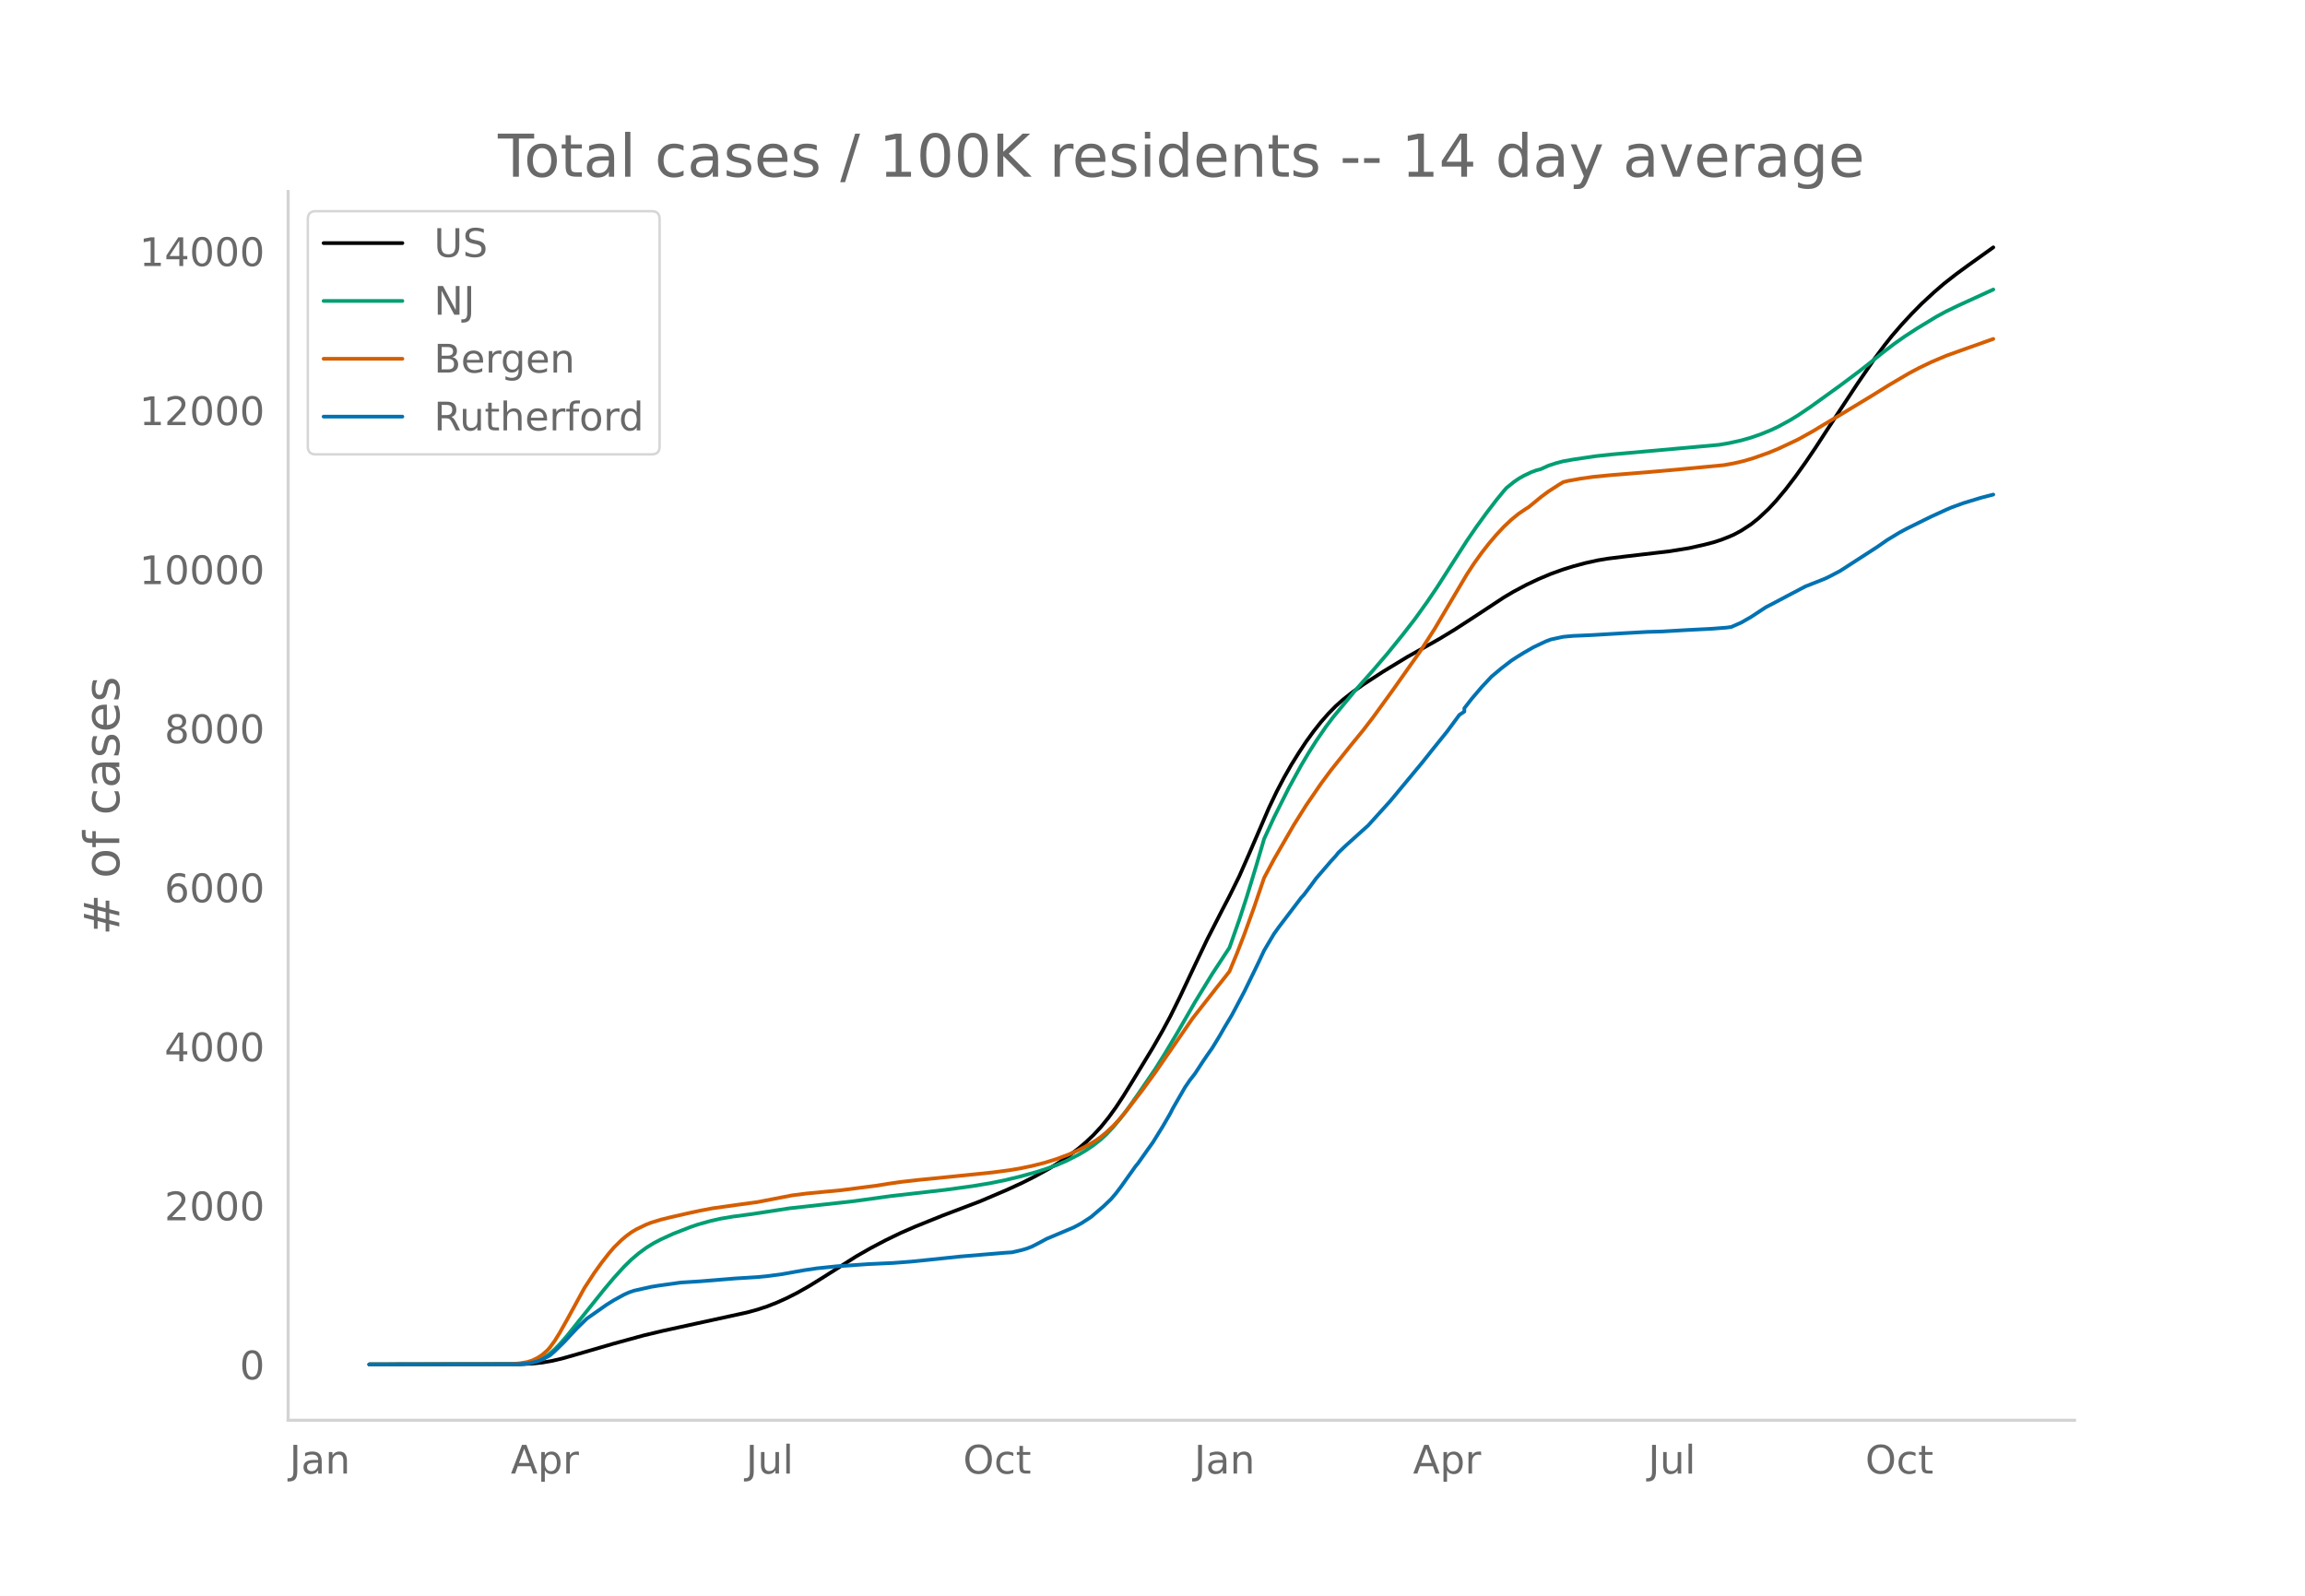
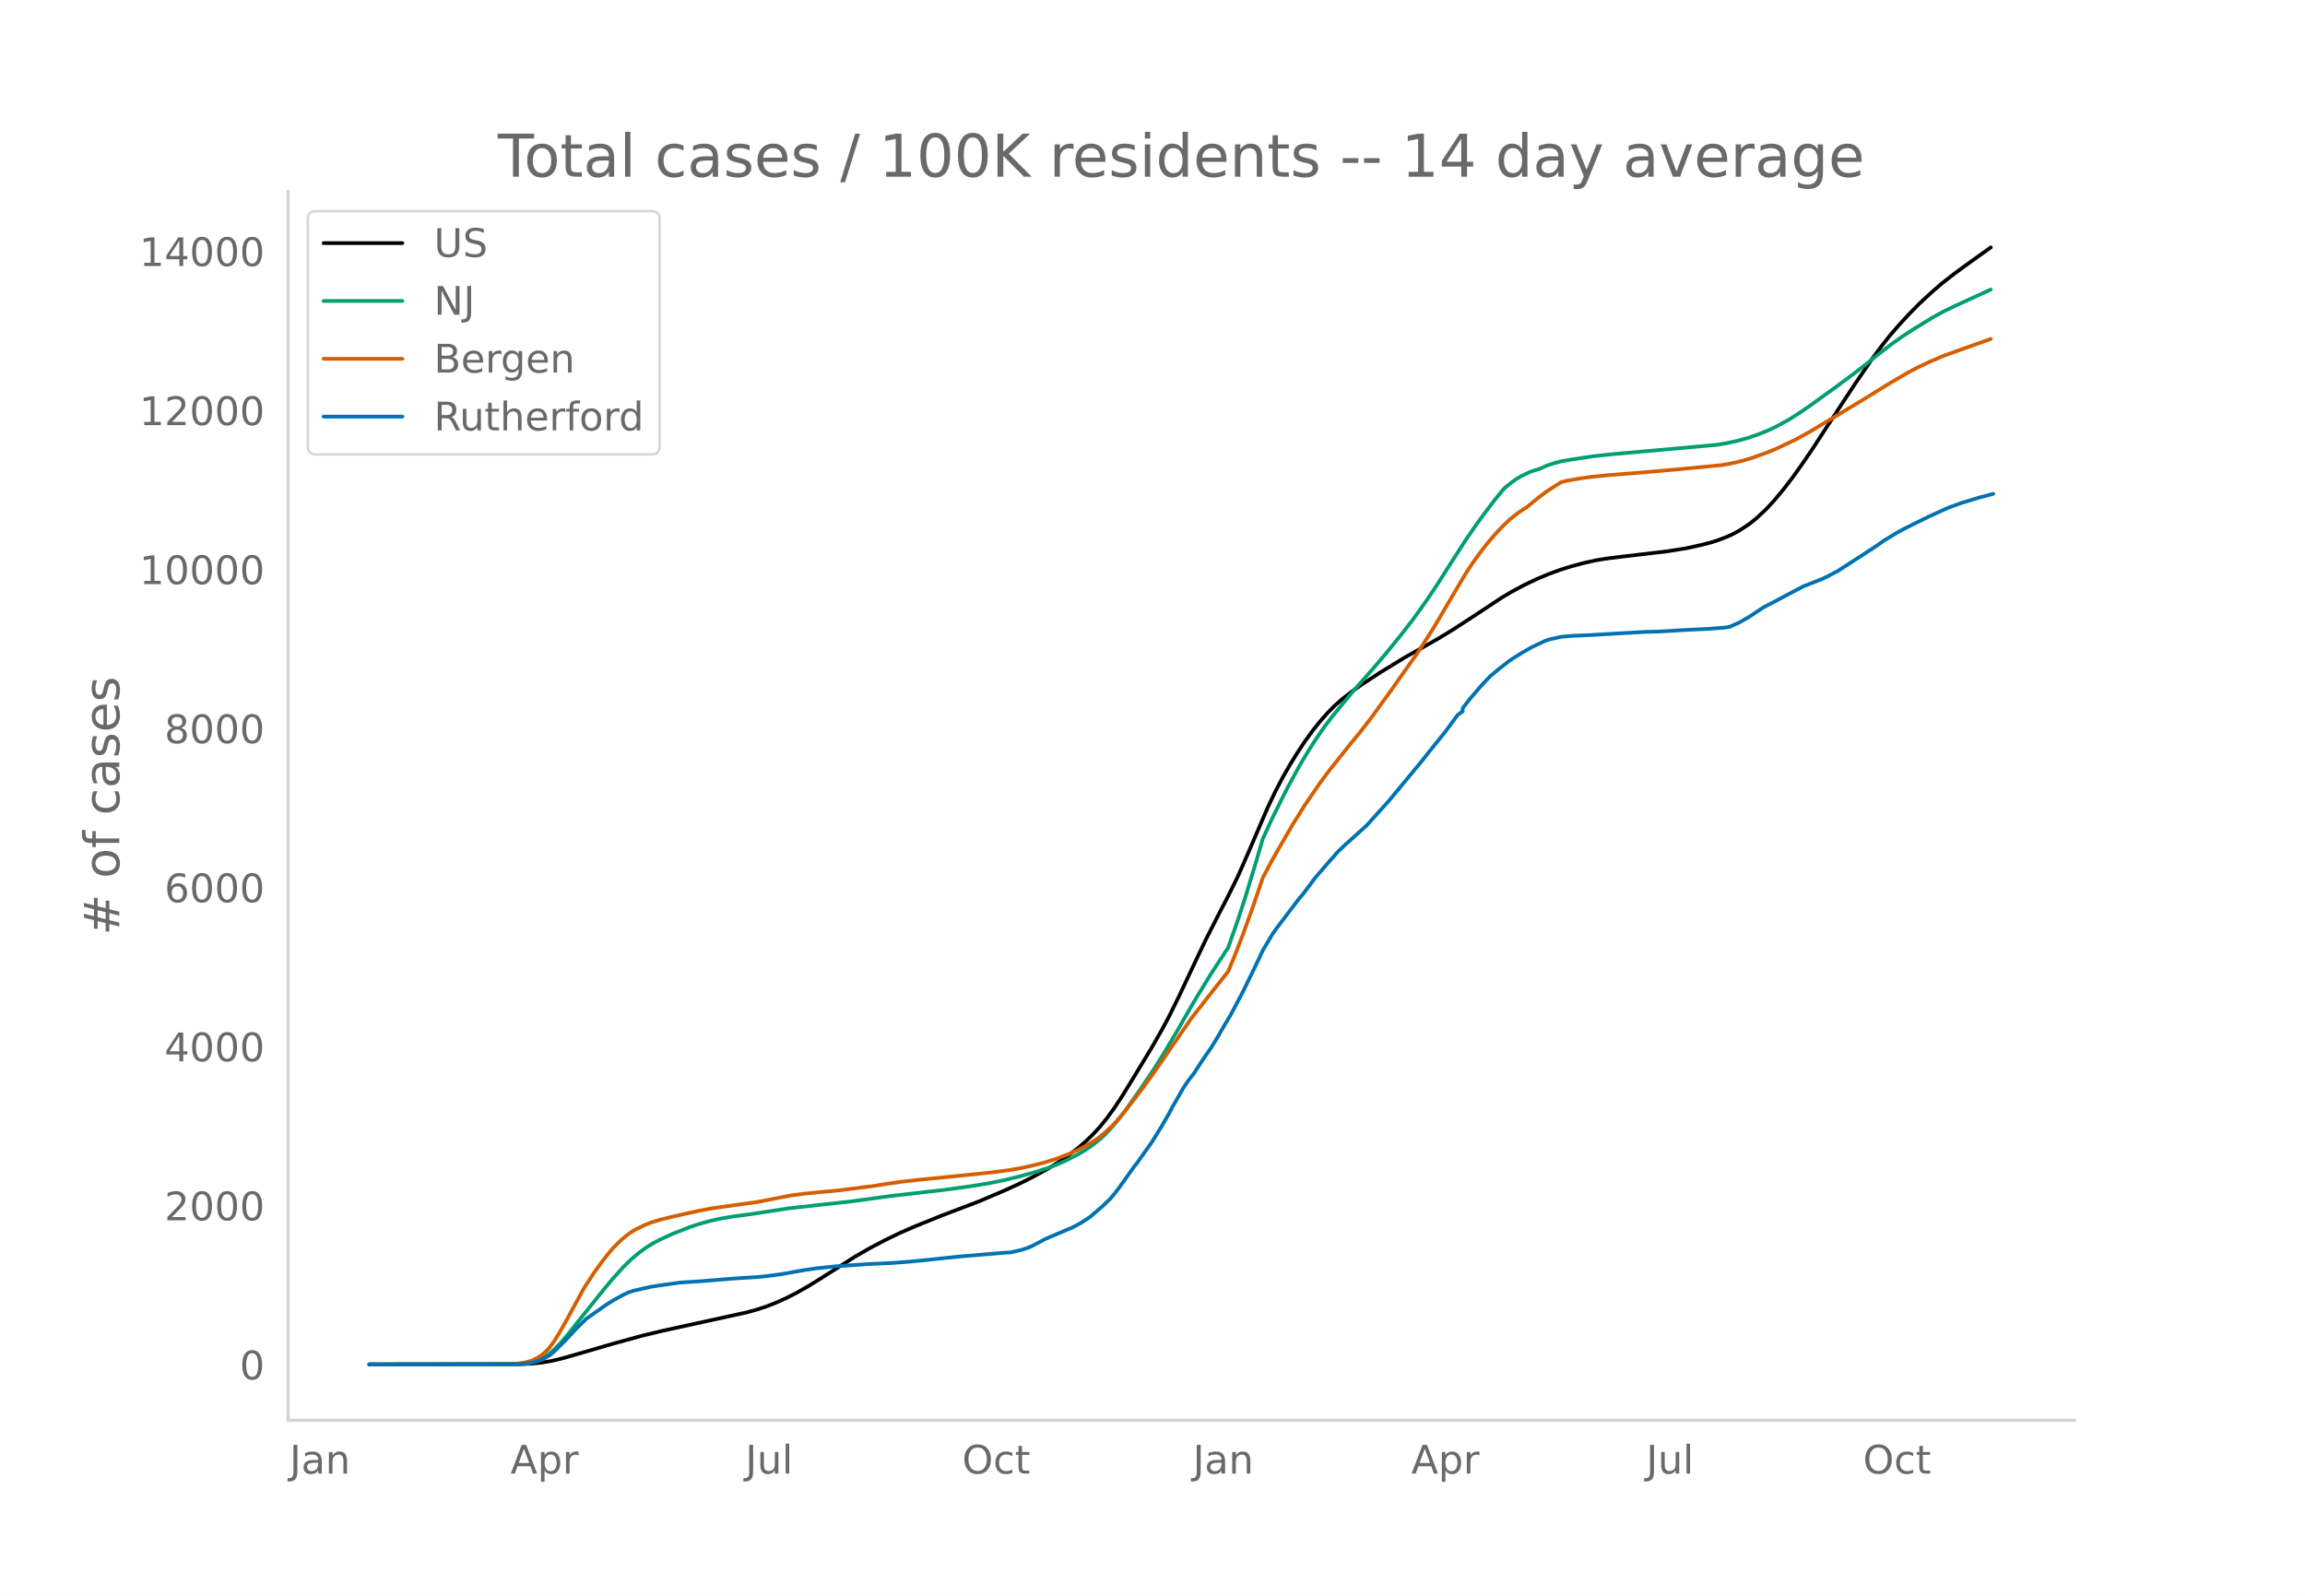
<svg xmlns="http://www.w3.org/2000/svg" xmlns:xlink="http://www.w3.org/1999/xlink" height="864" viewBox="0 0 936 648" width="1248">
  <defs>
    <style>*{stroke-linecap:butt;stroke-linejoin:round}</style>
  </defs>
  <g id="figure_1">
    <path d="M0 648h936V0H0z" style="fill:#fff" id="patch_1" />
    <g id="axes_1">
      <path d="M117 576.72h725.4V77.76H117z" style="fill:none" id="patch_2" />
-       <path clip-path="url(#pc60bc8ec77)" d="m149.973 554.04 61.228-.084 5.018-.245 4.015-.423 4.015-.694 4.015-.94 6.023-1.717 15.056-4.371 12.044-3.299 8.03-1.91 13.049-2.852 21.078-4.605 4.015-1.108 4.015-1.32 4.015-1.586 4.015-1.81 4.015-2.037 5.019-2.848 5.018-3.11 14.053-8.92 6.022-3.437 6.023-3.168 6.022-2.907 6.022-2.628 11.041-4.453 15.057-5.716 11.04-4.71 6.023-2.767 5.019-2.519L426 474.55l4.015-2.475 4.015-2.729 4.015-3.049 3.011-2.571 3.011-2.872 3.012-3.255 3.01-3.721 3.012-4.155 3.011-4.558 4.015-6.514 8.03-13.227 4.015-7.018 3.011-5.583 4.015-8.128 6.023-12.778 5.018-10.513 6.023-11.79 3.01-5.772 4.016-8.142 4.015-9.128 8.03-18.64 3.01-6.317 3.012-5.763 3.011-5.288 3.011-4.838 3.012-4.566 3.01-4.156 3.012-3.807 3.011-3.427 3.011-3.058 3.012-2.686 4.015-3.146 4.015-2.84 8.03-5.23 10.037-6.098 7.026-3.928 6.022-3.409 6.023-3.66 9.033-5.854 11.042-7.285 4.014-2.372 5.02-2.68 5.018-2.379 5.019-2.11 5.018-1.811 4.015-1.242 5.019-1.355 5.019-1.105 4.014-.676 7.027-.873 18.067-2.113 8.03-1.3 6.022-1.355 4.015-1.038 3.011-.999 3.012-1.176 2.007-.871 3.011-1.613 4.015-2.618 3.011-2.413 4.015-3.755 3.012-3.23 4.014-4.79 4.015-5.255 4.015-5.632 4.015-5.916 5.019-7.71 5.019-7.672 7.026-10.659 7.026-10.258 4.015-5.42 3.011-3.804 4.015-4.64 4.015-4.33 4.015-4.067 5.019-4.648 4.015-3.466 5.018-3.927 5.019-3.675 10.037-7.182h0" style="fill:none;stroke:#000;stroke-linecap:round;stroke-width:1.5" id="line2d_1" />
-       <path clip-path="url(#pc60bc8ec77)" d="m149.973 554.04 60.224-.108 3.011-.218 2.008-.291 2.007-.515 2.008-.773 2.007-1.045 2.007-1.399 2.008-1.775 2.007-2.052 3.012-3.452 4.015-5.027 11.04-13.77 4.016-4.779 4.015-4.41 3.01-2.952 3.012-2.557 3.011-2.211 3.011-1.871 3.012-1.578 5.018-2.286 7.026-2.738 3.012-1.026 5.018-1.406 4.015-.913 5.019-.853 7.026-.938 3.011-.443 13.049-2.004 26.097-2.886 15.056-2.079 10.037-1.146 12.045-1.378 11.041-1.512 7.026-1.164 6.023-1.211 6.022-1.447 7.026-1.942 4.015-1.312 4.015-1.453 4.015-1.724 5.019-2.543 3.011-1.788 3.011-2.035 3.012-2.39 2.007-1.838 3.011-3.19 3.011-3.606 3.012-3.995 4.015-5.698 7.026-10.283 4.015-6.42 5.018-8.429 7.027-12.201 7.026-11.492 7.026-10.718 4.015-11.42 3.011-9.217 4.015-13.196 3.011-10.285 4.015-8.713 6.023-12.014 5.018-9.143 3.011-5.073 3.012-4.742 4.015-5.857 3.01-3.98 9.034-10.924 7.027-7.905 6.022-7.04 6.022-7.436 5.02-6.455 5.018-7.008 4.015-5.92 6.022-9.426 6.023-9.393 4.014-5.85 4.015-5.526 4.015-5.25 3.012-3.669 1.003-1.153 3.011-2.432 2.008-1.386 2.007-1.15 3.012-1.435 2.007-.749 2.008-.555 3.01-1.369 3.012-.999 3.011-.795 4.015-.707 9.034-1.346 7.026-.757 15.056-1.344 28.105-2.522 4.015-.68 5.018-1.105 4.015-1.151 4.015-1.396 4.015-1.636 3.011-1.416 5.019-2.744 3.011-1.859 5.019-3.381 12.045-8.678 8.03-6.008 5.018-3.932 4.015-3.249 5.019-3.83 4.015-2.832 5.018-3.267 8.03-4.884 4.015-2.172 5.019-2.417 14.052-6.427h0" style="fill:none;stroke:#009e73;stroke-linecap:round;stroke-width:1.5" id="line2d_2" />
-       <path clip-path="url(#pc60bc8ec77)" d="m149.973 554.04 57.213-.1 4.015-.358 3.01-.521 2.008-.664 2.008-.976 2.007-1.298 2.008-1.772 1.003-1.12 2.008-2.753 2.007-3.237 3.012-5.349 7.026-12.848 4.015-6.143 3.01-4.195 3.012-3.852 2.008-2.332 3.01-2.964 2.008-1.686 2.008-1.47 2.007-1.213 4.015-1.929 2.008-.785 4.015-1.235 4.015-.984 7.026-1.6 5.018-1.085 5.019-.941 10.037-1.406 8.03-1.095 7.026-1.361 7.027-1.369 6.022-.765 7.026-.673 7.026-.671 14.053-1.81 5.018-.809 5.019-.72 7.026-.802 5.019-.491 15.056-1.523 10.037-1.034 7.026-.925 4.015-.667 5.019-1.038 5.019-1.257 5.018-1.556 5.019-1.881 4.015-1.796 4.015-2.087 3.011-1.826 2.008-1.448 2.007-1.648 3.011-2.817 2.008-2.142 3.01-3.535 7.027-9.147 5.019-6.906 15.056-21.813 10.037-12.832 3.011-3.762 2.008-2.585 3.011-7.281 3.011-7.77 4.015-11.117 4.015-11.8 4.015-7.548 8.03-13.912 5.019-7.997 6.022-8.782 4.015-5.426 8.03-10.06 5.019-6.128 4.015-5.216 8.03-11.066 11.04-15.632 6.023-9.363 6.022-10.2 7.027-11.865 3.01-4.594 3.012-4.187 3.011-3.858 3.011-3.527 3.012-3.219 3.01-2.847 3.012-2.455 3.011-2.03 1.004-.611 5.019-4.124 3.01-2.236 4.016-2.592 2.007-1.227 2.008-.498 5.018-.901 5.019-.713 7.026-.699 15.056-1.206 13.049-1.152 18.067-1.724 4.015-.726 4.015-.932 4.015-1.192 6.022-2.13 4.015-1.653 8.03-3.774 6.023-3.357 4.014-2.424 8.03-4.78 12.045-7.29 7.026-4.374 8.03-4.716 4.015-2.132 5.019-2.407 6.022-2.552 8.03-2.878 11.041-3.923h0" style="fill:none;stroke:#d55e00;stroke-linecap:round;stroke-width:1.5" id="line2d_3" />
-       <path clip-path="url(#pc60bc8ec77)" d="m149.973 554.04 60.224-.076 3.011-.15 2.008-.303 3.01-.706 2.008-.756 3.011-1.626 2.008-1.714 4.015-3.957 5.019-5.393 4.014-3.907 8.03-5.646 3.012-1.878 4.015-2.192 2.007-.92 2.007-.693 7.027-1.576 3.01-.491 9.034-1.26 8.03-.504 14.053-1.147 9.033-.555 4.015-.39 6.023-.807 9.033-1.613 5.019-.744 8.03-.831 13.048-.895 10.038-.466 7.026-.53 7.026-.705 13.049-1.374 18.067-1.512 3.011-.19 4.015-.932 2.008-.605 2.007-.768 3.011-1.55 3.011-1.626 11.041-4.663 3.012-1.613 3.01-1.94 1.005-.669 5.018-4.297 3.012-2.886 2.007-2.331 2.007-2.634 6.023-8.456 1.004-1.197 4.015-5.684 2.007-2.798 4.015-6.49 3.011-5.192 1.004-1.99 5.019-8.696 2.007-2.937 2.008-2.57 3.01-4.613 2.008-2.961 2.008-2.848 3.01-4.928 2.008-3.516 3.012-5.028 5.018-9.477 4.015-8.216 2.008-4.16 2.007-4.284 4.015-6.78 2.008-2.797 9.033-11.872 1.004-1.07 3.011-3.97 2.008-2.748 6.022-6.994 2.007-2.193 1.004-1.272 3.011-2.874 8.03-7.233 1.004-.883 9.034-9.98 11.04-13.296 2.008-2.42 4.015-5.053 6.023-7.473 5.018-6.78 2.008-1.335v-1.349l3.011-3.881 4.015-4.7 4.015-4.298 4.015-3.352 4.015-3.1 2.007-1.311 3.011-1.865 4.015-2.306 5.02-2.37 2.007-.756 5.018-1.084 4.015-.365 3.011-.126 5.019-.227 11.041-.655 11.041-.618 6.023-.164 10.037-.592 3.011-.151 7.026-.353 6.023-.466 2.007-.277 4.015-1.765 4.015-2.306 6.023-3.957 3.01-1.55 6.023-3.201 7.026-3.692 4.015-1.576 4.015-1.6 2.008-.97 4.015-2.118 15.056-9.728 4.015-2.798 5.018-3.05 3.012-1.626 7.026-3.465 3.01-1.475 6.023-2.76 2.008-.869 5.018-1.815 7.027-2.142 5.018-1.298h0" style="fill:none;stroke:#0072b2;stroke-linecap:round;stroke-width:1.5" id="line2d_4" />
+       <path clip-path="url(#pee3e748f2b)" d="m149.973 554.04 61.135-.084 5.01-.245 4.01-.423 4.008-.694 4.01-.94 6.012-1.717 15.034-4.371 12.026-3.299 8.018-1.91 13.029-2.852 21.046-4.605 4.009-1.108 4.009-1.32 4.008-1.586 4.01-1.81 4.008-2.037 5.011-2.848 5.011-3.11 14.031-8.92 6.013-3.437 6.014-3.168 6.013-2.907 6.013-2.628 11.025-4.453 15.033-5.716 11.024-4.71 6.013-2.767 5.011-2.519 6.014-3.307 4.008-2.475 4.01-2.729 4.008-3.049 3.007-2.571 3.006-2.872 3.007-3.255 3.007-3.721 3.006-4.155 3.007-4.558 4.009-6.514 8.017-13.227 4.01-7.018 3.006-5.583 4.009-8.128 6.013-12.778 5.011-10.513 6.013-11.79 3.007-5.772 4.009-8.142 4.009-9.128 8.017-18.64 3.007-6.317 3.007-5.763 3.006-5.288 3.007-4.838 3.007-4.566 3.006-4.156 3.007-3.807 3.006-3.427 3.007-3.058 3.007-2.686 4.009-3.146 4.008-2.84 8.018-5.23 10.022-6.098 7.016-3.928 6.013-3.409 6.013-3.66 9.02-5.854 11.024-7.285 4.01-2.372 5.01-2.68 5.011-2.379 5.011-2.11 5.011-1.811 4.01-1.242 5.01-1.355 5.011-1.105 4.01-.676 7.015-.873 18.04-2.113 8.017-1.3 6.013-1.355 4.01-1.038 3.006-.999 3.007-1.176 2.004-.871 3.007-1.613 4.008-2.618 3.007-2.413 4.009-3.755 3.007-3.23 4.008-4.79 4.01-5.255 4.008-5.632 4.009-5.916 5.011-7.71 5.011-7.672 7.015-10.659 7.016-10.258 4.009-5.42 3.006-3.804 4.01-4.64 4.008-4.33 4.009-4.067 5.011-4.648 4.009-3.466 5.01-3.927 5.012-3.675 10.022-7.182h0" style="fill:none;stroke:#000;stroke-linecap:round;stroke-width:1.5" id="line2d_1" />
+       <path clip-path="url(#pee3e748f2b)" d="m149.973 554.04 60.132-.108 3.007-.218 2.004-.291 2.005-.515 2.004-.773 2.005-1.045 2.004-1.399 2.005-1.775 2.004-2.052 3.007-3.452 4.008-5.027 11.025-13.77 4.009-4.779 4.008-4.41 3.007-2.952 3.007-2.557 3.006-2.211 3.007-1.871 3.007-1.578 5.01-2.286 7.016-2.738 3.007-1.026 5.01-1.406 4.01-.913 5.01-.853 7.016-.938 3.007-.443 13.029-2.004 26.057-2.886 15.033-2.079 10.022-1.146 12.027-1.378 11.024-1.512 7.016-1.164 6.013-1.211 6.013-1.447 7.016-1.942 4.008-1.312 4.01-1.453 4.008-1.724 5.011-2.543 3.007-1.788 3.006-2.035 3.007-2.39 2.004-1.838 3.007-3.19 3.007-3.606 3.006-3.995 4.01-5.698 7.015-10.283 4.009-6.42 5.01-8.429 7.016-12.201 7.016-11.492 7.015-10.718 4.009-11.42 3.006-9.217 4.01-13.196 3.006-10.285 4.009-8.713 6.013-12.014 5.011-9.143 3.007-5.073 3.006-4.742 4.01-5.857 3.006-3.98 9.02-10.924 7.015-7.905 6.013-7.04 6.014-7.436 5.01-6.455 5.012-7.008 4.009-5.92 6.013-9.426 6.013-9.393 4.01-5.85 4.008-5.526 4.009-5.25 3.006-3.669 1.003-1.153 3.006-2.432 2.005-1.386 2.004-1.15 3.007-1.435 2.004-.749 2.005-.555 3.006-1.369 3.007-.999 3.006-.795 4.01-.707 9.02-1.346 7.015-.757 15.033-1.344 28.062-2.522 4.009-.68 5.01-1.105 4.01-1.151 4.008-1.396 4.01-1.636 3.006-1.416 5.01-2.744 3.007-1.859 5.011-3.381 12.027-8.678 8.018-6.008 5.01-3.932 4.01-3.249 5.01-3.83 4.01-2.832 5.01-3.267 8.018-4.884 4.01-2.172 5.01-2.417 14.031-6.427h0" style="fill:none;stroke:#009e73;stroke-linecap:round;stroke-width:1.5" id="line2d_2" />
+       <path clip-path="url(#pee3e748f2b)" d="m149.973 554.04 57.126-.1 4.009-.358 3.006-.521 2.005-.664 2.004-.976 2.004-1.298 2.005-1.772 1.002-1.12 2.005-2.753 2.004-3.237 3.007-5.349 7.015-12.848 4.009-6.143 3.007-4.195 3.006-3.852 2.005-2.332 3.006-2.964 2.005-1.686 2.004-1.47 2.004-1.213 4.01-1.929 2.004-.785 4.009-1.235 4.008-.984 7.016-1.6 5.01-1.085 5.012-.941 10.022-1.406 8.018-1.095 7.015-1.361 7.016-1.369 6.013-.765 7.015-.673 7.016-.671 14.03-1.81 5.012-.809 5.011-.72 7.015-.802 5.012-.491 15.033-1.523 10.022-1.034 7.015-.925 4.01-.667 5.01-1.038 5.011-1.257 5.011-1.556 5.011-1.881 4.01-1.796 4.008-2.087 3.007-1.826 2.004-1.448 2.004-1.648 3.007-2.817 2.005-2.142 3.006-3.535 7.016-9.147 5.01-6.906 15.034-21.813 10.022-12.832 3.007-3.762 2.004-2.585 3.007-7.281 3.006-7.77 4.01-11.117 4.008-11.8 4.009-7.548 8.017-13.912 5.012-7.997 6.013-8.782 4.009-5.426 8.017-10.06 5.011-6.128 4.01-5.216 8.017-11.066 11.024-15.632 6.013-9.363 6.014-10.2 7.015-11.865 3.007-4.594 3.006-4.187 3.007-3.858 3.007-3.527 3.006-3.219 3.007-2.847 3.007-2.455 3.006-2.03 1.002-.611 5.012-4.124 3.006-2.236 4.009-2.592 2.004-1.227 2.005-.498 5.01-.901 5.012-.713 7.015-.699 15.034-1.206 13.028-1.152 18.04-1.724 4.009-.726 4.009-.932 4.009-1.192 6.013-2.13 4.009-1.653 8.017-3.774 6.014-3.357 4.009-2.424 8.017-4.78 12.027-7.29 7.015-4.374 8.018-4.716 4.009-2.132 5.01-2.407 6.014-2.552 8.018-2.878 11.024-3.923h0" style="fill:none;stroke:#d55e00;stroke-linecap:round;stroke-width:1.5" id="line2d_3" />
+       <path clip-path="url(#pee3e748f2b)" d="m149.973 554.04 60.132-.076 3.007-.15 2.004-.303 3.007-.706 2.004-.756 3.007-1.626 2.005-1.714 4.008-3.957 5.011-5.393 4.01-3.907 8.017-5.646 3.007-1.878 4.008-2.192 2.005-.92 2.004-.693 7.016-1.576 3.006-.491 9.02-1.26 8.018-.504 14.03-1.147 9.02-.555 4.01-.39 6.013-.807 9.02-1.613 5.01-.744 8.019-.831 13.028-.895 10.022-.466 7.016-.53 7.015-.705 13.03-1.374 18.039-1.512 3.006-.19 4.01-.932 2.004-.605 2.004-.768 3.007-1.55 3.006-1.626 11.025-4.663 3.006-1.613 3.007-1.94 1.002-.669 5.011-4.297 3.007-2.886 2.004-2.331 2.005-2.634 6.013-8.456 1.002-1.197 4.01-5.684 2.003-2.798 4.01-6.49 3.006-5.192 1.002-1.99 5.011-8.696 2.005-2.937 2.004-2.57 3.007-4.613 2.004-2.961 2.005-2.848 3.006-4.928 2.005-3.516 3.006-5.028 5.011-9.477 4.01-8.216 2.004-4.16 2.004-4.284 4.009-6.78 2.004-2.797 9.02-11.872 1.002-1.07 3.007-3.97 2.004-2.748 6.014-6.994 2.004-2.193 1.002-1.272 3.007-2.874 8.018-7.233 1.002-.883 9.02-9.98 11.024-13.296 2.004-2.42 4.01-5.053 6.013-7.473 5.01-6.78 2.005-1.449v-1.235l3.007-3.881 4.008-4.7 4.01-4.298 4.008-3.352 4.009-3.1 2.004-1.311 3.007-1.865 4.009-2.306 5.011-2.37 2.004-.756 5.011-1.084 4.01-.365 3.006-.126 5.011-.227 11.024-.655 11.025-.618 6.013-.164 10.022-.592 3.007-.151 7.015-.353 6.013-.466 2.005-.277 4.009-1.765 4.008-2.306 6.014-3.957 3.006-1.55 6.014-3.201 7.015-3.692 4.009-1.576 4.009-1.6 2.004-.97 4.009-2.118 15.033-9.728 4.009-2.798 5.011-3.05 3.007-1.626 7.015-3.465 3.007-1.475 6.013-2.76 2.004-.869 5.012-1.815 7.015-2.142 6.013-1.6h0" style="fill:none;stroke:#0072b2;stroke-linecap:round;stroke-width:1.5" id="line2d_4" />
      <path d="M117 576.72V77.76" style="fill:none;stroke:#d3d3d3;stroke-linecap:square;stroke-linejoin:miter;stroke-width:1.25" id="patch_3" />
      <path d="M117 576.72h725.4" style="fill:none;stroke:#d3d3d3;stroke-linecap:square;stroke-linejoin:miter;stroke-width:1.25" id="patch_4" />
      <g id="matplotlib.axis_1">
        <g id="xtick_1">
-           <g style="fill:#696969" transform="matrix(.16 0 0 -.16 117.566 598.378)" id="text_1">
+           <g style="fill:#696969" transform="matrix(.16 0 0 -.16 117.596 598.378)" id="text_1">
            <defs>
              <path d="M9.813 72.906h9.859V5.078q0-13.187-5-19.14-5-5.954-16.094-5.954h-3.75v8.297h3.078q6.531 0 9.219 3.672Q9.813-4.39 9.813 5.078z" id="DejaVuSans-74" />
              <path d="M34.281 27.484q-10.89 0-15.093-2.484-4.204-2.484-4.204-8.5 0-4.781 3.157-7.594 3.156-2.797 8.562-2.797 7.485 0 12 5.297 4.516 5.297 4.516 14.078v2zm17.922 3.72V0H43.22v8.297Q40.14 3.328 35.547.953q-4.594-2.375-11.234-2.375-8.391 0-13.36 4.719Q6 8.016 6 15.922q0 9.219 6.172 13.906 6.187 4.688 18.437 4.688h12.61v.89q0 6.203-4.078 9.594-4.078 3.39-11.453 3.39-4.688 0-9.141-1.124-4.438-1.125-8.531-3.375v8.312q4.921 1.906 9.562 2.844 4.64.953 9.031.953 11.875 0 17.735-6.156 5.86-6.14 5.86-18.64z" id="DejaVuSans-97" />
              <path d="M54.89 33.016V0h-8.984v32.719q0 7.765-3.031 11.61-3.031 3.858-9.078 3.858-7.281 0-11.484-4.64-4.204-4.625-4.204-12.64V0H9.08v54.688h9.03v-8.5q3.235 4.937 7.594 7.374Q30.078 56 35.797 56q9.422 0 14.25-5.828 4.844-5.828 4.844-17.156z" id="DejaVuSans-110" />
            </defs>
            <use xlink:href="#DejaVuSans-74" />
            <use x="29.492" xlink:href="#DejaVuSans-97" />
            <use x="90.771" xlink:href="#DejaVuSans-110" />
          </g>
        </g>
        <g id="xtick_2">
-           <g style="fill:#696969" transform="matrix(.16 0 0 -.16 207.398 598.378)" id="text_2">
+           <g style="fill:#696969" transform="matrix(.16 0 0 -.16 207.29 598.378)" id="text_2">
            <defs>
              <path d="M34.188 63.188 20.797 26.906h26.812zm-5.579 9.718h11.188L67.578 0h-10.25l-6.64 18.703h-32.86L11.188 0H.78z" id="DejaVuSans-65" />
              <path d="M18.11 8.203v-29H9.077v75.484h9.031v-8.296q2.844 4.875 7.157 7.234Q29.594 56 35.594 56q9.968 0 16.187-7.906 6.235-7.907 6.235-20.797T51.78 6.484q-6.218-7.906-16.187-7.906-6 0-10.328 2.375-4.313 2.375-7.157 7.25zm30.578 19.094q0 9.906-4.079 15.547-4.078 5.64-11.203 5.64-7.14 0-11.218-5.64-4.079-5.64-4.079-15.547 0-9.906 4.078-15.547 4.079-5.64 11.22-5.64 7.124 0 11.202 5.64t4.078 15.547z" id="DejaVuSans-112" />
              <path d="M41.11 46.297q-1.516.875-3.297 1.281Q36.03 48 33.89 48q-7.625 0-11.703-4.953-4.079-4.953-4.079-14.234V0H9.08v54.688h9.03v-8.5q2.844 4.984 7.375 7.39Q30.031 56 36.531 56q.922 0 2.047-.125 1.125-.11 2.484-.36z" id="DejaVuSans-114" />
            </defs>
            <use xlink:href="#DejaVuSans-65" />
            <use x="68.408" xlink:href="#DejaVuSans-112" />
            <use x="131.885" xlink:href="#DejaVuSans-114" />
          </g>
        </g>
        <g id="xtick_3">
-           <g style="fill:#696969" transform="matrix(.16 0 0 -.16 302.925 598.378)" id="text_3">
+           <g style="fill:#696969" transform="matrix(.16 0 0 -.16 302.678 598.378)" id="text_3">
            <defs>
              <path d="M8.5 21.578v33.11h8.984V21.922q0-7.766 3.016-11.656 3.031-3.875 9.094-3.875 7.265 0 11.484 4.64 4.234 4.64 4.234 12.656v31h8.985V0h-8.984v8.406Q42.047 3.422 37.718 1q-4.313-2.422-10.032-2.422-9.421 0-14.312 5.86Q8.5 10.296 8.5 21.578zM31.11 56z" id="DejaVuSans-117" />
              <path d="M9.422 75.984h8.984V0H9.422z" id="DejaVuSans-108" />
            </defs>
            <use xlink:href="#DejaVuSans-74" />
            <use x="29.492" xlink:href="#DejaVuSans-117" />
            <use x="92.871" xlink:href="#DejaVuSans-108" />
          </g>
        </g>
        <g id="xtick_4">
-           <g style="fill:#696969" transform="matrix(.16 0 0 -.16 391.09 598.378)" id="text_4">
+           <g style="fill:#696969" transform="matrix(.16 0 0 -.16 390.702 598.378)" id="text_4">
            <defs>
              <path d="M39.406 66.219q-10.75 0-17.078-8.016-6.312-8-6.312-21.828 0-13.766 6.312-21.781 6.328-8 17.078-8 10.735 0 17.016 8 6.281 8.015 6.281 21.781 0 13.828-6.281 21.828-6.281 8.016-17.016 8.016zm0 8q15.328 0 24.5-10.281 9.188-10.282 9.188-27.563 0-17.234-9.188-27.516-9.172-10.28-24.5-10.28-15.375 0-24.593 10.25-9.204 10.265-9.204 27.546t9.204 27.563q9.218 10.28 24.593 10.28z" id="DejaVuSans-79" />
              <path d="M48.781 52.594v-8.407q-3.812 2.11-7.64 3.157-3.828 1.047-7.735 1.047-8.75 0-13.593-5.547-4.829-5.532-4.829-15.547 0-10.016 4.829-15.563 4.843-5.53 13.593-5.53 3.907 0 7.735 1.046 3.828 1.047 7.64 3.156V2.094Q45.016.344 40.984-.531q-4.015-.89-8.562-.89-12.36 0-19.64 7.765-7.266 7.765-7.266 20.953 0 13.375 7.343 21.031Q20.22 56 33.016 56q4.14 0 8.093-.86 3.953-.843 7.672-2.546z" id="DejaVuSans-99" />
              <path d="M18.313 70.219V54.688h18.5v-6.985h-18.5V18.016q0-6.688 1.828-8.594 1.828-1.906 7.453-1.906h9.218V0h-9.218q-10.407 0-14.36 3.875-3.953 3.89-3.953 14.14v29.688H2.687v6.984h6.594V70.22z" id="DejaVuSans-116" />
            </defs>
            <use xlink:href="#DejaVuSans-79" />
            <use x="78.711" xlink:href="#DejaVuSans-99" />
            <use x="133.691" xlink:href="#DejaVuSans-116" />
          </g>
        </g>
        <g id="xtick_5">
-           <g style="fill:#696969" transform="matrix(.16 0 0 -.16 484.933 598.378)" id="text_5">
+           <g style="fill:#696969" transform="matrix(.16 0 0 -.16 484.405 598.378)" id="text_5">
            <use xlink:href="#DejaVuSans-74" />
            <use x="29.492" xlink:href="#DejaVuSans-97" />
            <use x="90.771" xlink:href="#DejaVuSans-110" />
          </g>
        </g>
        <g id="xtick_6">
-           <g style="fill:#696969" transform="matrix(.16 0 0 -.16 573.762 598.378)" id="text_6">
+           <g style="fill:#696969" transform="matrix(.16 0 0 -.16 573.097 598.378)" id="text_6">
            <use xlink:href="#DejaVuSans-65" />
            <use x="68.408" xlink:href="#DejaVuSans-112" />
            <use x="131.885" xlink:href="#DejaVuSans-114" />
          </g>
        </g>
        <g id="xtick_7">
-           <g style="fill:#696969" transform="matrix(.16 0 0 -.16 669.29 598.378)" id="text_7">
+           <g style="fill:#696969" transform="matrix(.16 0 0 -.16 668.485 598.378)" id="text_7">
            <use xlink:href="#DejaVuSans-74" />
            <use x="29.492" xlink:href="#DejaVuSans-117" />
            <use x="92.871" xlink:href="#DejaVuSans-108" />
          </g>
        </g>
        <g id="xtick_8">
-           <g style="fill:#696969" transform="matrix(.16 0 0 -.16 757.453 598.378)" id="text_8">
+           <g style="fill:#696969" transform="matrix(.16 0 0 -.16 756.509 598.378)" id="text_8">
            <use xlink:href="#DejaVuSans-79" />
            <use x="78.711" xlink:href="#DejaVuSans-99" />
            <use x="133.691" xlink:href="#DejaVuSans-116" />
          </g>
        </g>
      </g>
      <g id="matplotlib.axis_2">
        <g id="ytick_1">
          <g style="fill:#696969" transform="matrix(.16 0 0 -.16 97.32 560.119)" id="text_9">
            <defs>
              <path d="M31.781 66.406q-7.61 0-11.453-7.5Q16.5 51.422 16.5 36.375q0-14.984 3.828-22.484 3.844-7.5 11.453-7.5 7.672 0 11.5 7.5 3.844 7.5 3.844 22.484 0 15.047-3.844 22.531-3.828 7.5-11.5 7.5zm0 7.813q12.266 0 18.735-9.703 6.468-9.688 6.468-28.141 0-18.406-6.468-28.11-6.47-9.687-18.735-9.687-12.25 0-18.718 9.688-6.47 9.703-6.47 28.109 0 18.453 6.47 28.14Q19.53 74.22 31.78 74.22z" id="DejaVuSans-48" />
            </defs>
            <use xlink:href="#DejaVuSans-48" />
          </g>
        </g>
        <g id="ytick_2">
          <g style="fill:#696969" transform="matrix(.16 0 0 -.16 66.78 495.535)" id="text_10">
            <defs>
              <path d="M19.188 8.297h34.421V0H7.33v8.297q5.609 5.812 15.296 15.594 9.703 9.797 12.188 12.64 4.734 5.313 6.609 9 1.89 3.688 1.89 7.25 0 5.813-4.078 9.469-4.078 3.672-10.625 3.672-4.64 0-9.797-1.61-5.14-1.609-11-4.89v9.969Q13.767 71.78 18.938 73q5.188 1.219 9.485 1.219 11.328 0 18.062-5.672 6.735-5.656 6.735-15.125 0-4.5-1.688-8.531-1.672-4.016-6.125-9.485-1.218-1.422-7.765-8.187-6.532-6.766-18.453-18.922z" id="DejaVuSans-50" />
            </defs>
            <use xlink:href="#DejaVuSans-50" />
            <use x="63.623" xlink:href="#DejaVuSans-48" />
            <use x="127.246" xlink:href="#DejaVuSans-48" />
            <use x="190.869" xlink:href="#DejaVuSans-48" />
          </g>
        </g>
        <g id="ytick_3">
          <g style="fill:#696969" transform="matrix(.16 0 0 -.16 66.78 430.951)" id="text_11">
            <defs>
              <path d="M37.797 64.313 12.89 25.39h24.906zm-2.594 8.593H47.61V25.391h10.407v-8.203H47.609V0h-9.812v17.188H4.89v9.515z" id="DejaVuSans-52" />
            </defs>
            <use xlink:href="#DejaVuSans-52" />
            <use x="63.623" xlink:href="#DejaVuSans-48" />
            <use x="127.246" xlink:href="#DejaVuSans-48" />
            <use x="190.869" xlink:href="#DejaVuSans-48" />
          </g>
        </g>
        <g id="ytick_4">
          <g style="fill:#696969" transform="matrix(.16 0 0 -.16 66.78 366.367)" id="text_12">
            <defs>
              <path d="M33.016 40.375q-6.641 0-10.532-4.547-3.875-4.531-3.875-12.437 0-7.86 3.875-12.438 3.891-4.562 10.532-4.562 6.64 0 10.515 4.562 3.875 4.578 3.875 12.438 0 7.906-3.875 12.437-3.875 4.547-10.515 4.547zm19.578 30.922v-8.984q-3.719 1.75-7.5 2.671-3.782.938-7.5.938-9.766 0-14.922-6.594-5.14-6.594-5.875-19.922 2.875 4.25 7.219 6.516 4.359 2.266 9.578 2.266 10.984 0 17.36-6.672 6.374-6.657 6.374-18.125 0-11.235-6.64-18.032-6.641-6.78-17.672-6.78-12.657 0-19.344 9.687-6.688 9.703-6.688 28.109 0 17.281 8.204 27.563 8.203 10.28 22.015 10.28 3.719 0 7.5-.734t7.89-2.187z" id="DejaVuSans-54" />
            </defs>
            <use xlink:href="#DejaVuSans-54" />
            <use x="63.623" xlink:href="#DejaVuSans-48" />
            <use x="127.246" xlink:href="#DejaVuSans-48" />
            <use x="190.869" xlink:href="#DejaVuSans-48" />
          </g>
        </g>
        <g id="ytick_5">
          <g style="fill:#696969" transform="matrix(.16 0 0 -.16 66.78 301.783)" id="text_13">
            <defs>
              <path d="M31.781 34.625q-7.031 0-11.062-3.766-4.016-3.765-4.016-10.343 0-6.594 4.016-10.36Q24.75 6.391 31.78 6.391q7.032 0 11.078 3.78 4.063 3.798 4.063 10.345 0 6.578-4.031 10.343-4.016 3.766-11.11 3.766zm-9.86 4.188q-6.343 1.562-9.89 5.906Q8.5 49.079 8.5 55.329q0 8.733 6.219 13.812 6.234 5.078 17.062 5.078 10.89 0 17.094-5.078 6.203-5.079 6.203-13.813 0-6.25-3.547-10.61-3.531-4.343-9.828-5.906 7.125-1.656 11.094-6.5 3.984-4.828 3.984-11.796 0-10.61-6.468-16.282-6.47-5.656-18.532-5.656-12.047 0-18.531 5.656-6.469 5.672-6.469 16.282 0 6.968 4 11.797 4.016 4.843 11.14 6.5zM18.314 54.39q0-5.657 3.53-8.828 3.548-3.172 9.938-3.172 6.36 0 9.938 3.172 3.593 3.171 3.593 8.828 0 5.672-3.593 8.843-3.578 3.172-9.938 3.172-6.39 0-9.937-3.172-3.532-3.172-3.532-8.843z" id="DejaVuSans-56" />
            </defs>
            <use xlink:href="#DejaVuSans-56" />
            <use x="63.623" xlink:href="#DejaVuSans-48" />
            <use x="127.246" xlink:href="#DejaVuSans-48" />
            <use x="190.869" xlink:href="#DejaVuSans-48" />
          </g>
        </g>
        <g id="ytick_6">
          <g style="fill:#696969" transform="matrix(.16 0 0 -.16 56.6 237.2)" id="text_14">
            <defs>
              <path d="M12.406 8.297h16.11v55.625l-17.532-3.516v8.985l17.438 3.515h9.86V8.296H54.39V0H12.406z" id="DejaVuSans-49" />
            </defs>
            <use xlink:href="#DejaVuSans-49" />
            <use x="63.623" xlink:href="#DejaVuSans-48" />
            <use x="127.246" xlink:href="#DejaVuSans-48" />
            <use x="190.869" xlink:href="#DejaVuSans-48" />
            <use x="254.492" xlink:href="#DejaVuSans-48" />
          </g>
        </g>
        <g id="ytick_7">
          <g style="fill:#696969" transform="matrix(.16 0 0 -.16 56.6 172.616)" id="text_15">
            <use xlink:href="#DejaVuSans-49" />
            <use x="63.623" xlink:href="#DejaVuSans-50" />
            <use x="127.246" xlink:href="#DejaVuSans-48" />
            <use x="190.869" xlink:href="#DejaVuSans-48" />
            <use x="254.492" xlink:href="#DejaVuSans-48" />
          </g>
        </g>
        <g id="ytick_8">
          <g style="fill:#696969" transform="matrix(.16 0 0 -.16 56.6 108.032)" id="text_16">
            <use xlink:href="#DejaVuSans-49" />
            <use x="63.623" xlink:href="#DejaVuSans-52" />
            <use x="127.246" xlink:href="#DejaVuSans-48" />
            <use x="190.869" xlink:href="#DejaVuSans-48" />
            <use x="254.492" xlink:href="#DejaVuSans-48" />
          </g>
        </g>
        <g style="fill:#696969" transform="matrix(0 -.2 -.2 0 48.44 379.813)" id="text_17">
          <defs>
            <path d="M51.125 44H36.922l-4.11-16.313h14.313zm-7.328 27.781-5.078-20.265h14.265L58.11 71.78h7.813L60.89 51.516h15.234V44h-17.14l-4-16.313h15.53V20.22H53.079L48 0h-7.813l5.032 20.219H30.906L25.875 0h-7.86l5.079 20.219H7.719v7.468h17.187L29 44H13.281v7.516h17.625l4.985 20.265z" id="DejaVuSans-35" />
            <path d="M30.61 48.39q-7.22 0-11.422-5.64-4.204-5.64-4.204-15.453 0-9.813 4.172-15.453 4.188-5.64 11.453-5.64 7.188 0 11.375 5.655 4.203 5.672 4.203 15.438 0 9.719-4.203 15.406-4.187 5.688-11.375 5.688zm0 7.61q11.718 0 18.406-7.625 6.703-7.61 6.703-21.078 0-13.422-6.703-21.078-6.688-7.64-18.407-7.64-11.765 0-18.437 7.64-6.656 7.656-6.656 21.078 0 13.469 6.656 21.078Q18.844 56 30.609 56z" id="DejaVuSans-111" />
            <path d="M37.11 75.984V68.5h-8.594q-4.828 0-6.72-1.953-1.874-1.953-1.874-7.031v-4.828h14.797v-6.985H19.922V0H10.89v47.703H2.297v6.984h8.594V58.5q0 9.125 4.25 13.297 4.25 4.187 13.468 4.187z" id="DejaVuSans-102" />
            <path d="M44.281 53.078v-8.5q-3.797 1.953-7.906 2.922-4.094.984-8.5.984-6.688 0-10.031-2.047-3.344-2.046-3.344-6.156 0-3.125 2.39-4.906 2.391-1.781 9.626-3.39l3.078-.688q9.562-2.047 13.593-5.781 4.032-3.735 4.032-10.422 0-7.625-6.032-12.078-6.03-4.438-16.578-4.438-4.39 0-9.156.86Q10.688.296 5.422 2v9.281q4.984-2.594 9.812-3.89 4.829-1.282 9.579-1.282 6.343 0 9.75 2.172 3.421 2.172 3.421 6.125 0 3.656-2.468 5.61-2.453 1.953-10.813 3.765l-3.125.735q-8.344 1.75-12.062 5.39-3.704 3.64-3.704 9.985 0 7.718 5.47 11.906Q16.75 56 26.811 56q4.97 0 9.36-.734 4.406-.72 8.11-2.188z" id="DejaVuSans-115" />
            <path d="M56.203 29.594v-4.39H14.891q.593-9.282 5.593-14.142 5-4.859 13.938-4.859 5.172 0 10.031 1.266 4.86 1.265 9.656 3.812v-8.5Q49.266.734 44.187-.344 39.11-1.422 33.892-1.422q-13.094 0-20.735 7.61-7.64 7.625-7.64 20.625 0 13.421 7.25 21.296Q20.016 56 32.328 56q11.031 0 17.453-7.11 6.422-7.093 6.422-19.296zm-8.984 2.64q-.094 7.36-4.125 11.75-4.032 4.407-10.672 4.407-7.516 0-12.031-4.25-4.516-4.25-5.203-11.97z" id="DejaVuSans-101" />
          </defs>
          <use xlink:href="#DejaVuSans-35" />
          <use x="83.789" xlink:href="#DejaVuSans-32" />
          <use x="115.576" xlink:href="#DejaVuSans-111" />
          <use x="176.758" xlink:href="#DejaVuSans-102" />
          <use x="211.963" xlink:href="#DejaVuSans-32" />
          <use x="243.75" xlink:href="#DejaVuSans-99" />
          <use x="298.73" xlink:href="#DejaVuSans-97" />
          <use x="360.01" xlink:href="#DejaVuSans-115" />
          <use x="412.109" xlink:href="#DejaVuSans-101" />
          <use x="473.633" xlink:href="#DejaVuSans-115" />
        </g>
      </g>
      <g style="fill:#696969" transform="matrix(.24 0 0 -.24 202.185 71.76)" id="text_18">
        <defs>
          <path d="M-.297 72.906h61.672v-8.312H35.5V0h-9.906v64.594H-.296z" id="DejaVuSans-84" />
          <path d="M25.39 72.906h8.297L8.297-9.28H0z" id="DejaVuSans-47" />
          <path d="M9.813 72.906h9.859V42.094L52.39 72.906h12.703L28.906 38.922 67.672 0H54.688L19.672 35.11V0h-9.86z" id="DejaVuSans-75" />
          <path d="M9.422 54.688h8.984V0H9.422zm0 21.296h8.984v-11.39H9.422z" id="DejaVuSans-105" />
          <path d="M45.406 46.39v29.594h8.985V0h-8.985v8.203Q42.578 3.328 38.25.953q-4.313-2.375-10.375-2.375-9.906 0-16.14 7.906-6.22 7.922-6.22 20.813 0 12.89 6.22 20.797Q17.968 56 27.874 56q6.063 0 10.375-2.375 4.328-2.36 7.156-7.234zm-30.61-19.093q0-9.906 4.079-15.547 4.078-5.64 11.203-5.64 7.125 0 11.219 5.64 4.11 5.64 4.11 15.547 0 9.906-4.11 15.547-4.094 5.64-11.219 5.64-7.125 0-11.203-5.64-4.078-5.64-4.078-15.547z" id="DejaVuSans-100" />
          <path d="M4.89 31.39h26.313v-8H4.891z" id="DejaVuSans-45" />
          <path d="M32.172-5.078q-3.797-9.766-7.422-12.735-3.61-2.984-9.656-2.984H7.906v7.516h5.282q3.703 0 5.75 1.765Q21-9.766 23.483-3.219l1.61 4.094-22.11 53.813H12.5l17.094-42.766 17.093 42.766h9.516z" id="DejaVuSans-121" />
          <path d="M2.984 54.688H12.5L29.594 8.797l17.093 45.89h9.516L35.687 0H23.485z" id="DejaVuSans-118" />
          <path d="M45.406 27.984q0 9.766-4.031 15.125-4.016 5.375-11.297 5.375-7.219 0-11.25-5.375-4.031-5.359-4.031-15.125 0-9.718 4.031-15.093t11.25-5.375q7.281 0 11.297 5.375 4.031 5.375 4.031 15.093zm8.985-21.203q0-13.953-6.203-20.765Q42-20.797 29.203-20.797q-4.734 0-8.937.703-4.203.703-8.157 2.172v8.735q3.954-2.141 7.813-3.157 3.86-1.031 7.86-1.031 8.843 0 13.234 4.61 4.39 4.609 4.39 13.937v4.453q-2.781-4.844-7.125-7.234Q33.938 0 27.875 0 17.828 0 11.672 7.656q-6.156 7.672-6.156 20.328 0 12.688 6.156 20.344Q17.828 56 27.875 56q6.063 0 10.406-2.39 4.344-2.391 7.125-7.22v8.297h8.985z" id="DejaVuSans-103" />
        </defs>
        <use xlink:href="#DejaVuSans-84" />
        <use x="44.084" xlink:href="#DejaVuSans-111" />
        <use x="105.266" xlink:href="#DejaVuSans-116" />
        <use x="144.475" xlink:href="#DejaVuSans-97" />
        <use x="205.754" xlink:href="#DejaVuSans-108" />
        <use x="233.537" xlink:href="#DejaVuSans-32" />
        <use x="265.324" xlink:href="#DejaVuSans-99" />
        <use x="320.305" xlink:href="#DejaVuSans-97" />
        <use x="381.584" xlink:href="#DejaVuSans-115" />
        <use x="433.684" xlink:href="#DejaVuSans-101" />
        <use x="495.207" xlink:href="#DejaVuSans-115" />
        <use x="547.307" xlink:href="#DejaVuSans-32" />
        <use x="579.094" xlink:href="#DejaVuSans-47" />
        <use x="612.785" xlink:href="#DejaVuSans-32" />
        <use x="644.572" xlink:href="#DejaVuSans-49" />
        <use x="708.195" xlink:href="#DejaVuSans-48" />
        <use x="771.818" xlink:href="#DejaVuSans-48" />
        <use x="835.441" xlink:href="#DejaVuSans-75" />
        <use x="901.018" xlink:href="#DejaVuSans-32" />
        <use x="932.805" xlink:href="#DejaVuSans-114" />
        <use x="971.668" xlink:href="#DejaVuSans-101" />
        <use x="1033.191" xlink:href="#DejaVuSans-115" />
        <use x="1085.291" xlink:href="#DejaVuSans-105" />
        <use x="1113.074" xlink:href="#DejaVuSans-100" />
        <use x="1176.551" xlink:href="#DejaVuSans-101" />
        <use x="1238.074" xlink:href="#DejaVuSans-110" />
        <use x="1301.453" xlink:href="#DejaVuSans-116" />
        <use x="1340.662" xlink:href="#DejaVuSans-115" />
        <use x="1392.762" xlink:href="#DejaVuSans-32" />
        <use x="1424.549" xlink:href="#DejaVuSans-45" />
        <use x="1460.633" xlink:href="#DejaVuSans-45" />
        <use x="1496.717" xlink:href="#DejaVuSans-32" />
        <use x="1528.504" xlink:href="#DejaVuSans-49" />
        <use x="1592.127" xlink:href="#DejaVuSans-52" />
        <use x="1655.75" xlink:href="#DejaVuSans-32" />
        <use x="1687.537" xlink:href="#DejaVuSans-100" />
        <use x="1751.014" xlink:href="#DejaVuSans-97" />
        <use x="1812.293" xlink:href="#DejaVuSans-121" />
        <use x="1871.473" xlink:href="#DejaVuSans-32" />
        <use x="1903.26" xlink:href="#DejaVuSans-97" />
        <use x="1964.539" xlink:href="#DejaVuSans-118" />
        <use x="2023.719" xlink:href="#DejaVuSans-101" />
        <use x="2085.242" xlink:href="#DejaVuSans-114" />
        <use x="2126.355" xlink:href="#DejaVuSans-97" />
        <use x="2187.635" xlink:href="#DejaVuSans-103" />
        <use x="2251.111" xlink:href="#DejaVuSans-101" />
      </g>
      <g id="legend_1">
        <path d="M128.2 184.5h136.45q3.2 0 3.2-3.2V88.96q0-3.2-3.2-3.2H128.2q-3.2 0-3.2 3.2v92.34q0 3.2 3.2 3.2z" style="fill:none;opacity:.8;stroke:#ccc;stroke-linejoin:miter" id="patch_5" />
        <path d="M131.4 98.718h32" style="fill:none;stroke:#000;stroke-linecap:round;stroke-width:1.5" id="line2d_5" />
        <g style="fill:#696969" transform="matrix(.16 0 0 -.16 176.2 104.317)" id="text_19">
          <defs>
            <path d="M8.688 72.906h9.921V28.61q0-11.718 4.235-16.875 4.25-5.14 13.781-5.14 9.469 0 13.719 5.14 4.25 5.157 4.25 16.875v44.297H64.5V27.391q0-14.25-7.063-21.532-7.046-7.28-20.812-7.28-13.828 0-20.89 7.28-7.047 7.282-7.047 21.532z" id="DejaVuSans-85" />
            <path d="M53.516 70.516V60.89q-5.61 2.687-10.594 4-4.984 1.328-9.625 1.328-8.047 0-12.422-3.125t-4.375-8.89q0-4.845 2.906-7.313 2.907-2.453 11.016-3.97l5.953-1.218q11.031-2.11 16.281-7.406 5.25-5.297 5.25-14.172 0-10.61-7.11-16.078-7.093-5.469-20.812-5.469-5.172 0-11.015 1.172Q13.14.922 6.89 3.219v10.156q6-3.36 11.765-5.078 5.766-1.703 11.328-1.703 8.438 0 13.032 3.312 4.593 3.328 4.593 9.485 0 5.359-3.297 8.39-3.296 3.032-10.812 4.547L27.484 33.5q-11.03 2.188-15.968 6.875-4.922 4.688-4.922 13.047 0 9.672 6.812 15.234 6.813 5.563 18.766 5.563 5.14 0 10.453-.938 5.328-.922 10.89-2.765z" id="DejaVuSans-83" />
          </defs>
          <use xlink:href="#DejaVuSans-85" />
          <use x="73.193" xlink:href="#DejaVuSans-83" />
        </g>
        <path d="M131.4 122.203h32" style="fill:none;stroke:#009e73;stroke-linecap:round;stroke-width:1.5" id="line2d_7" />
        <g style="fill:#696969" transform="matrix(.16 0 0 -.16 176.2 127.802)" id="text_20">
          <defs>
            <path d="M9.813 72.906h13.28l32.329-60.984v60.984h9.562V0h-13.28L19.39 60.984V0H9.813z" id="DejaVuSans-78" />
          </defs>
          <use xlink:href="#DejaVuSans-78" />
          <use x="74.805" xlink:href="#DejaVuSans-74" />
        </g>
        <path d="M131.4 145.688h32" style="fill:none;stroke:#d55e00;stroke-linecap:round;stroke-width:1.5" id="line2d_9" />
        <g style="fill:#696969" transform="matrix(.16 0 0 -.16 176.2 151.287)" id="text_21">
          <defs>
            <path d="M19.672 34.813V8.108H35.5q7.953 0 11.781 3.297 3.844 3.297 3.844 10.078 0 6.844-3.844 10.078-3.828 3.25-11.781 3.25zm0 29.984V42.828h14.61q7.218 0 10.75 2.703 3.546 2.719 3.546 8.282 0 5.515-3.547 8.25-3.531 2.734-10.75 2.734zm-9.86 8.11h25.204q11.28 0 17.375-4.688Q58.5 63.53 58.5 54.89q0-6.703-3.125-10.657-3.125-3.953-9.188-4.922 7.282-1.562 11.313-6.53 4.031-4.954 4.031-12.376 0-9.765-6.64-15.093Q48.25 0 35.984 0H9.812z" id="DejaVuSans-66" />
          </defs>
          <use xlink:href="#DejaVuSans-66" />
          <use x="68.604" xlink:href="#DejaVuSans-101" />
          <use x="130.127" xlink:href="#DejaVuSans-114" />
          <use x="169.49" xlink:href="#DejaVuSans-103" />
          <use x="232.967" xlink:href="#DejaVuSans-101" />
          <use x="294.49" xlink:href="#DejaVuSans-110" />
        </g>
        <path d="M131.4 169.173h32" style="fill:none;stroke:#0072b2;stroke-linecap:round;stroke-width:1.5" id="line2d_11" />
        <g style="fill:#696969" transform="matrix(.16 0 0 -.16 176.2 174.773)" id="text_22">
          <defs>
            <path d="M44.39 34.188q3.172-1.079 6.172-4.594 3-3.516 6.032-9.672L66.609 0H56l-9.313 18.703q-3.624 7.328-7.015 9.719-3.39 2.39-9.25 2.39h-10.75V0h-9.86v72.906h22.266q12.5 0 18.656-5.234 6.157-5.219 6.157-15.766 0-6.89-3.203-11.437-3.204-4.532-9.297-6.282zM19.673 64.797V38.922h12.406q7.125 0 10.766 3.297 3.64 3.297 3.64 9.687 0 6.39-3.64 9.64-3.64 3.25-10.766 3.25z" id="DejaVuSans-82" />
            <path d="M54.89 33.016V0h-8.984v32.719q0 7.765-3.031 11.61-3.031 3.858-9.078 3.858-7.281 0-11.484-4.64-4.204-4.625-4.204-12.64V0H9.08v75.984h9.03V46.188q3.235 4.937 7.594 7.374Q30.078 56 35.797 56q9.422 0 14.25-5.828 4.844-5.828 4.844-17.156z" id="DejaVuSans-104" />
          </defs>
          <use xlink:href="#DejaVuSans-82" />
          <use x="64.982" xlink:href="#DejaVuSans-117" />
          <use x="128.361" xlink:href="#DejaVuSans-116" />
          <use x="167.57" xlink:href="#DejaVuSans-104" />
          <use x="230.949" xlink:href="#DejaVuSans-101" />
          <use x="292.473" xlink:href="#DejaVuSans-114" />
          <use x="333.586" xlink:href="#DejaVuSans-102" />
          <use x="368.791" xlink:href="#DejaVuSans-111" />
          <use x="429.973" xlink:href="#DejaVuSans-114" />
          <use x="469.336" xlink:href="#DejaVuSans-100" />
        </g>
      </g>
    </g>
  </g>
  <defs>
-     <clipPath id="pc60bc8ec77">
+     <clipPath id="pee3e748f2b">
      <path d="M117 77.76h725.4v498.96H117z" />
    </clipPath>
  </defs>
</svg>
